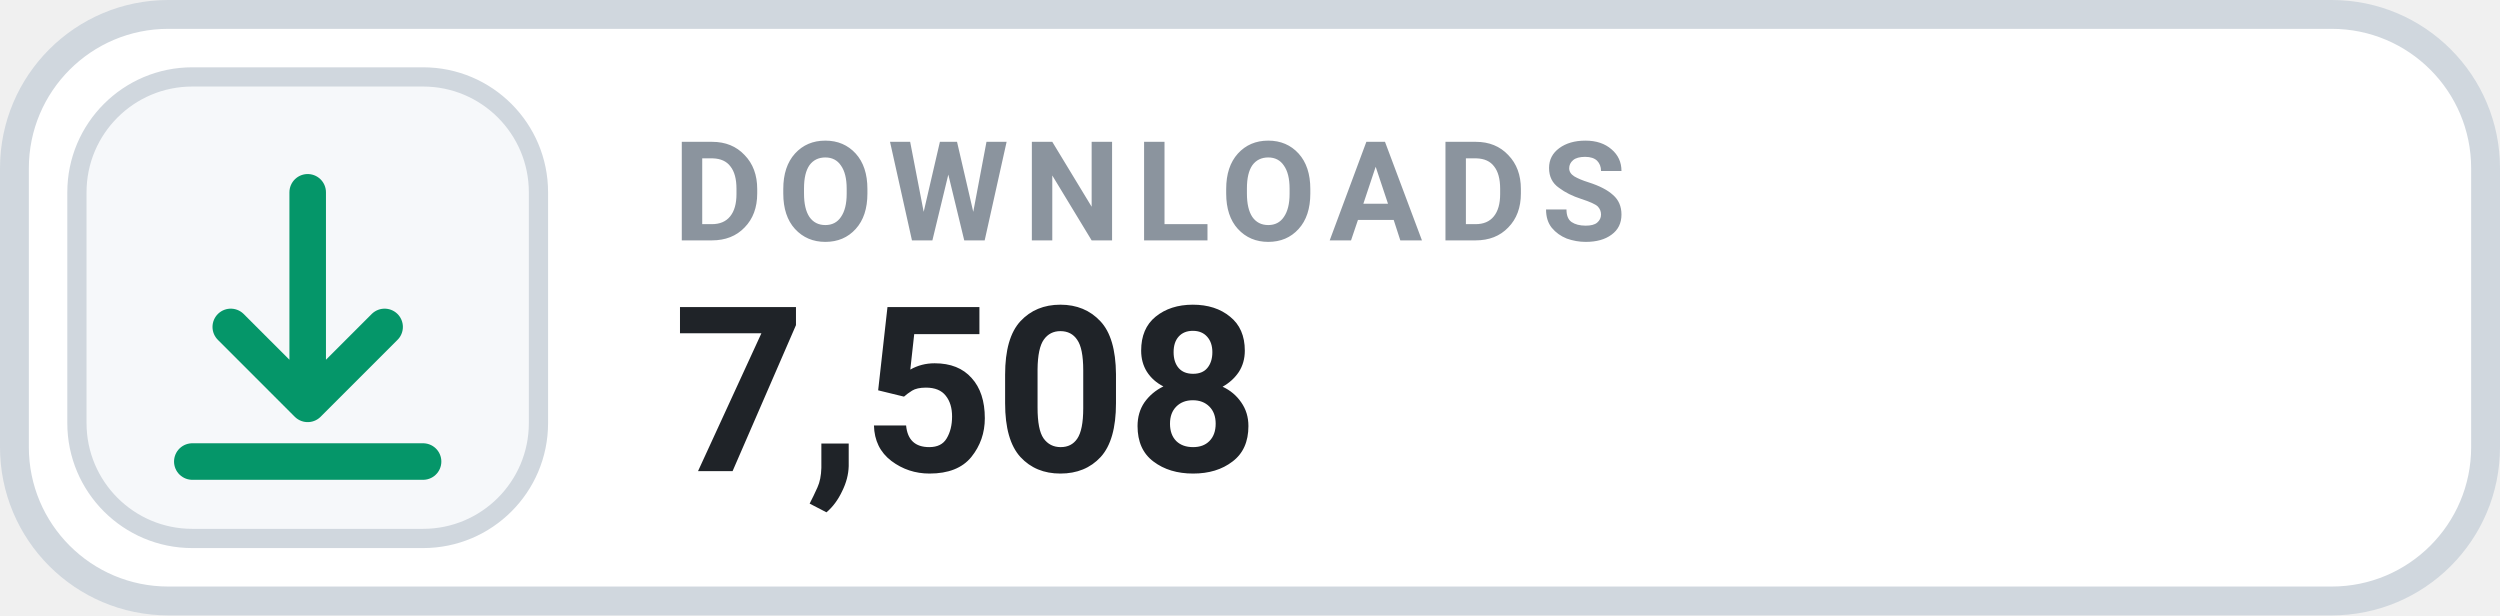
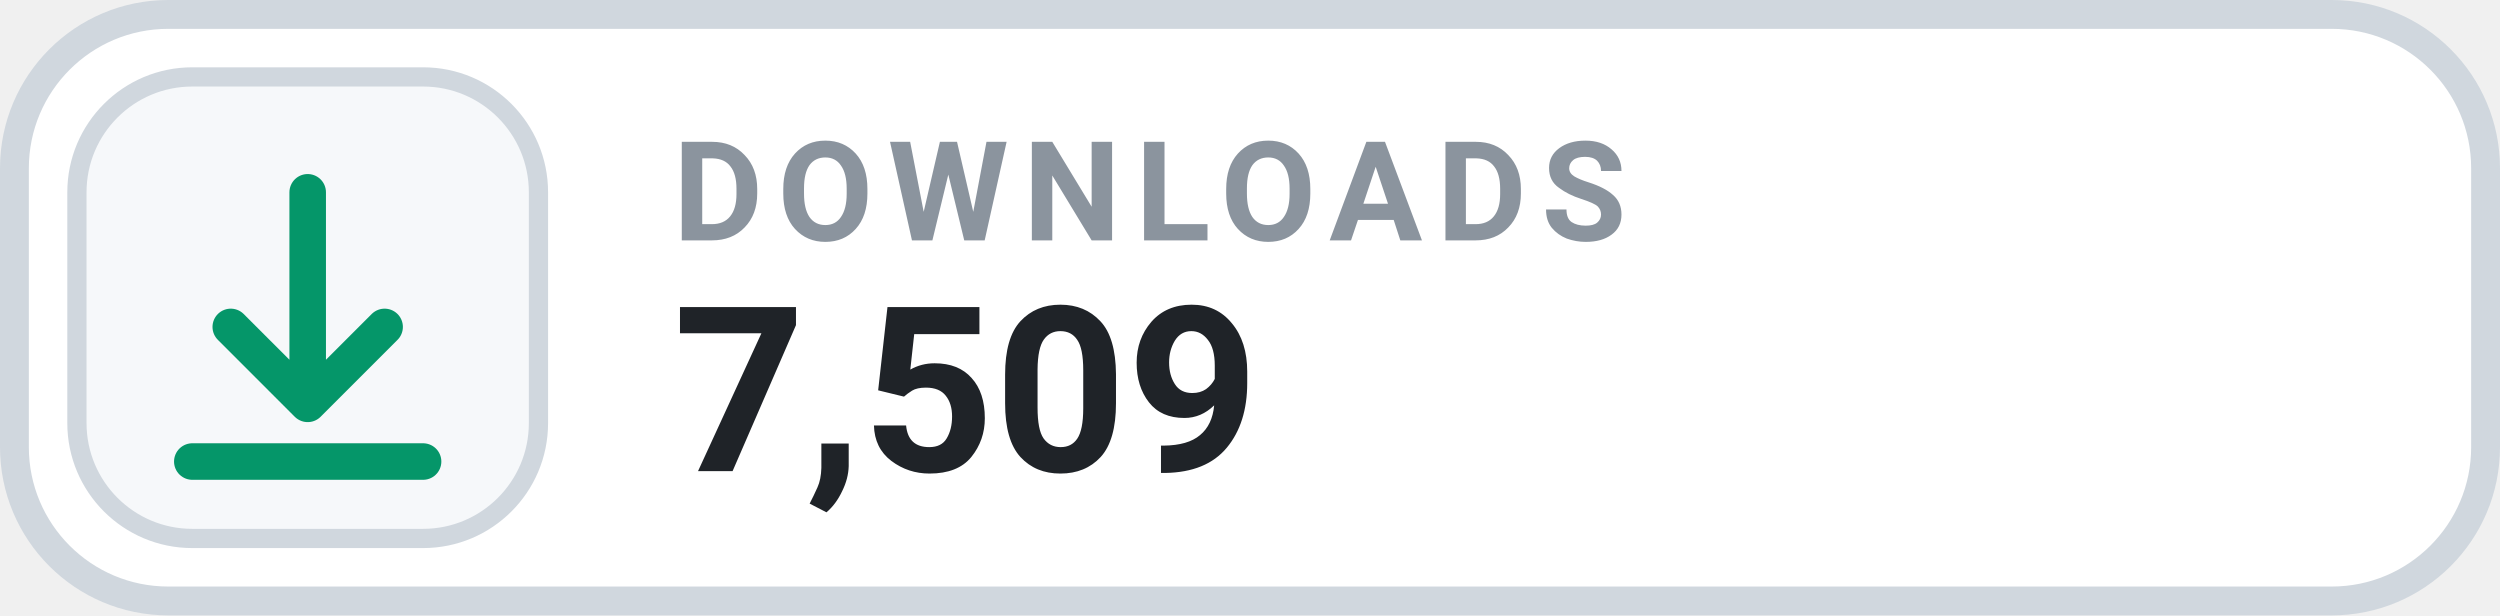
- <svg xmlns="http://www.w3.org/2000/svg" width="130" height="32" viewBox="0 0 130 32" role="img" aria-label="DOWNLOADS 7,508">
+ <svg xmlns="http://www.w3.org/2000/svg" width="130" height="32" viewBox="0 0 130 32" role="img" aria-label="DOWNLOADS 7,509">
  <rect x=".75" y=".75" width="128.5" height="30.5" rx="8" fill="#FFFFFF" stroke="#D0D7DE" stroke-width="1.5" />
  <rect x="4" y="4" width="24" height="24" rx="6" fill="#F6F8FA" stroke="#D0D7DE" stroke-width="1" />
  <g transform="translate(16 16)" style="color:#059669;">
    <path d="M0 -6 v11 m0 0 l4 -4 m-4 4 l-4 -4 M-6 8 h12" fill="none" stroke="currentColor" stroke-width="1.9" stroke-linecap="round" stroke-linejoin="round" />
  </g>
  <text x="35" y="12.5" fill="#8B949E" font-family="-apple-system,BlinkMacSystemFont,'Segoe UI',Roboto,Helvetica,Arial,sans-serif" font-size="7.2" font-weight="700" letter-spacing=".75">DOWNLOADS</text>
-   <text x="35" y="24.5" fill="#1F2328" font-family="-apple-system,BlinkMacSystemFont,'Segoe UI',Roboto,Helvetica,Arial,sans-serif" font-size="12" font-weight="700">7,508</text>
+   <text x="35" y="24.5" fill="#1F2328" font-family="-apple-system,BlinkMacSystemFont,'Segoe UI',Roboto,Helvetica,Arial,sans-serif" font-size="12" font-weight="700">7,509</text>
</svg>
